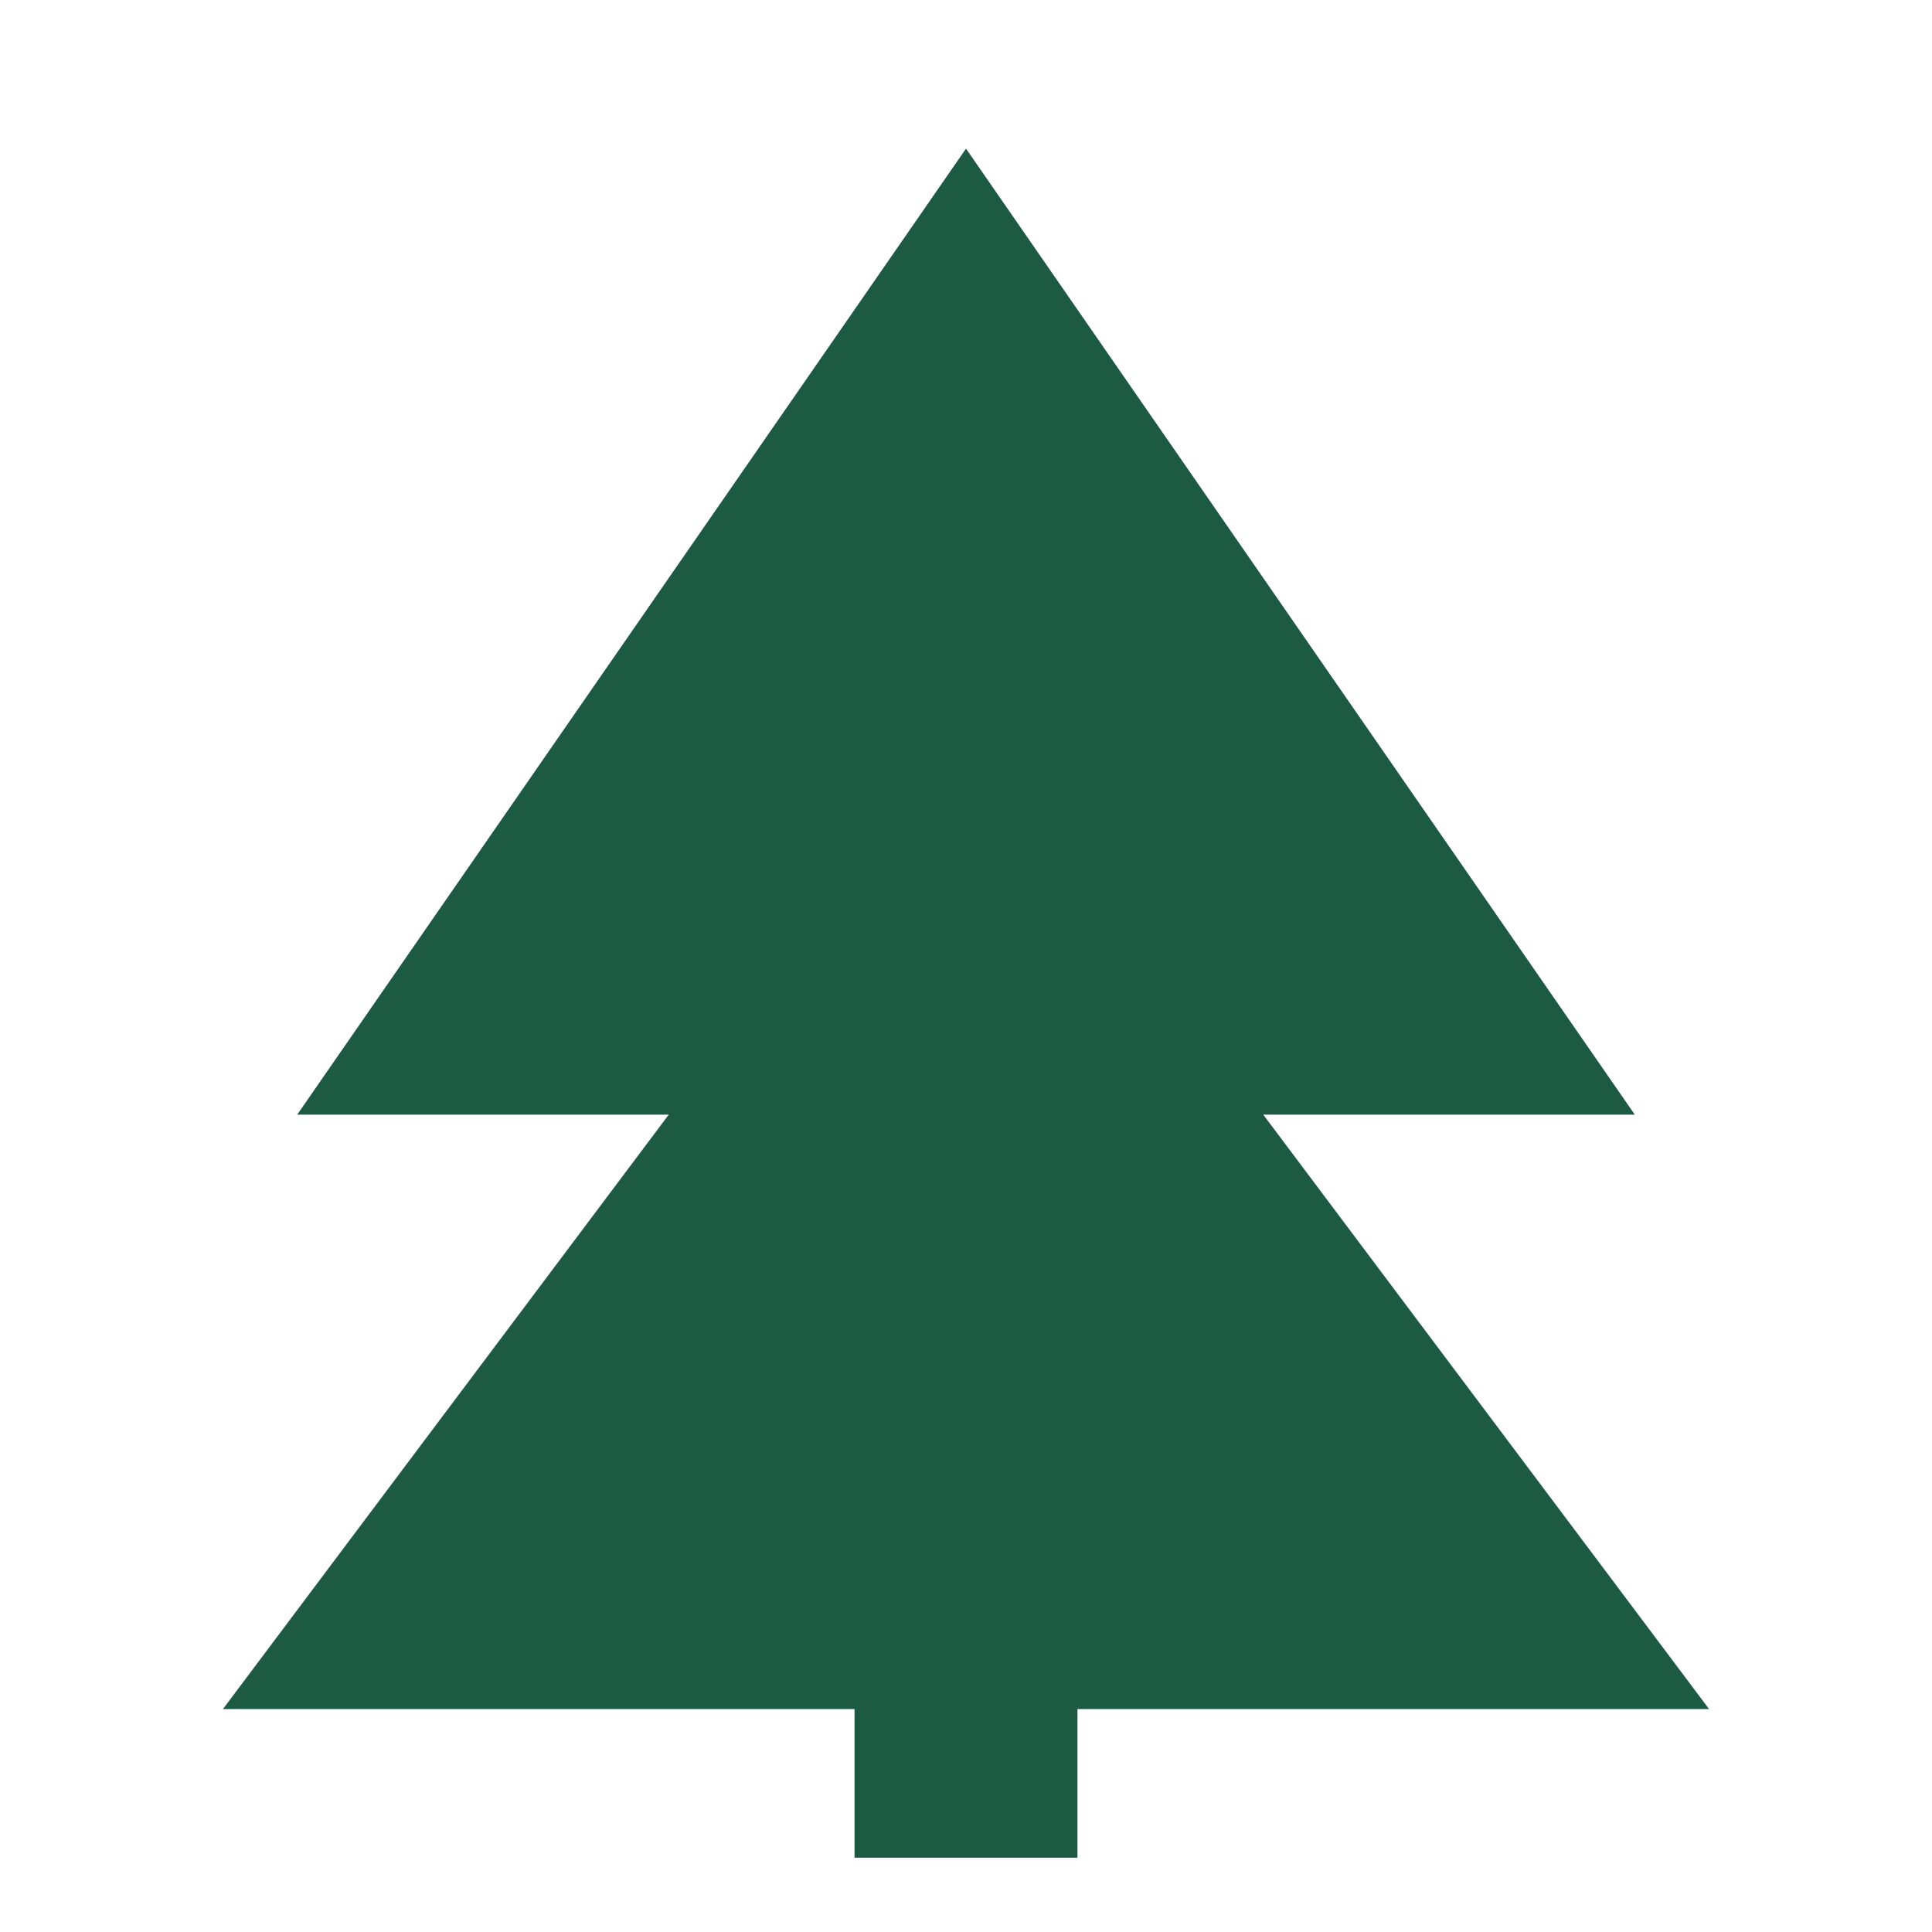
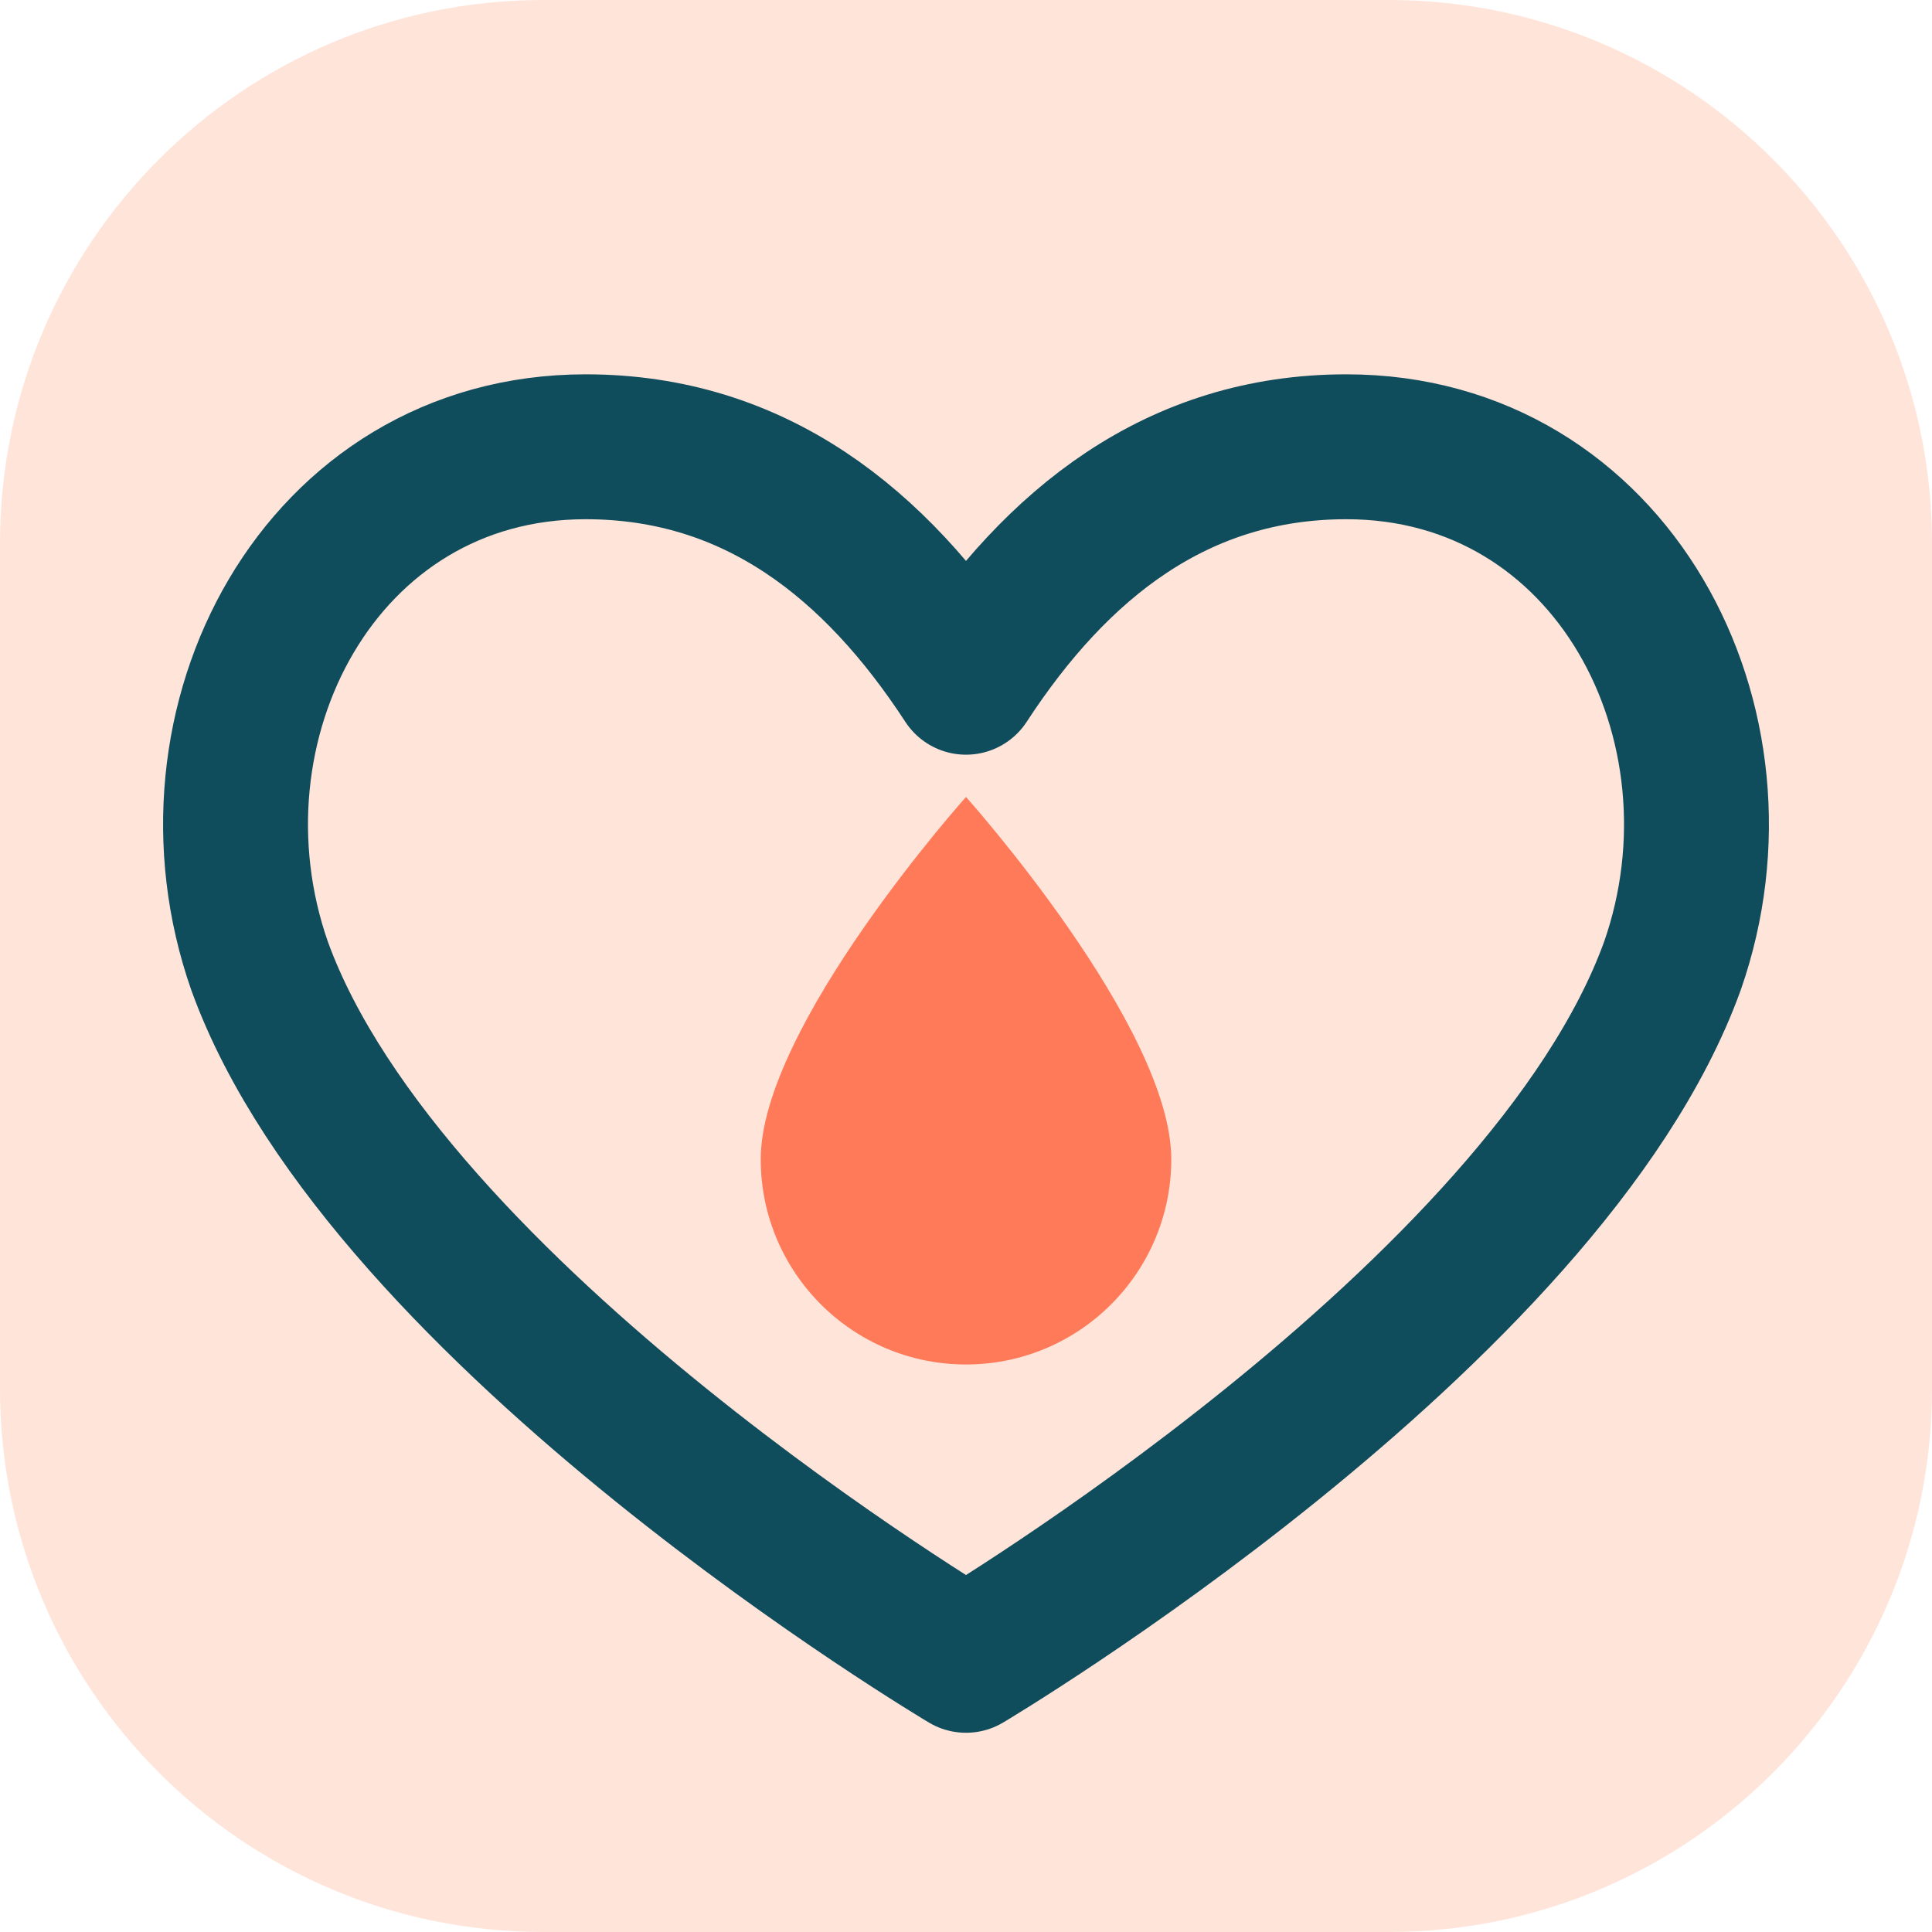
- <svg xmlns="http://www.w3.org/2000/svg" viewBox="0 0 26 26">
-   <path d="M13 2 L22 15 H17 L23 23 H3 L9 15 H4 Z" fill="#1d5a43" />
-   <rect x="11.5" y="20" width="3" height="5" fill="#1d5a43" />
+ <svg xmlns="http://www.w3.org/2000/svg" viewBox="0 0 32 32">
+   <rect width="32" height="32" rx="9" fill="#FFE4DA" />
+   <path d="M16 27.5s-9.6-5.7-11.7-11.5C2.9 12 5.3 7.4 9.7 7.4c2.8 0 4.8 1.6 6.3 3.9 1.5-2.3 3.5-3.9 6.3-3.9 4.4 0 6.8 4.6 5.4 8.6C25.6 21.8 16 27.5 16 27.5Z" fill="none" stroke="#0F4C5C" stroke-width="2.4" stroke-linejoin="round" />
+   <path d="M16 13.2s-3.4 3.8-3.4 6a3.4 3.4 0 0 0 6.8 0c0-2.2-3.4-6-3.4-6Z" fill="#FF7A59" />
</svg>
